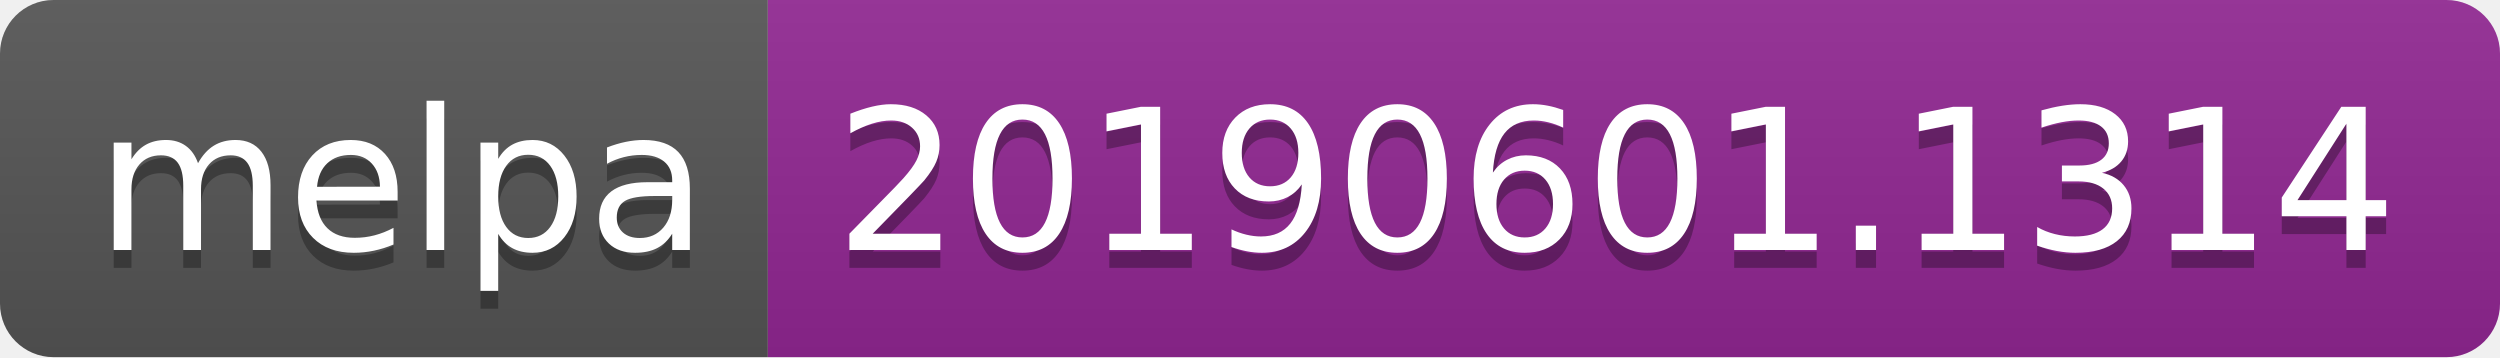
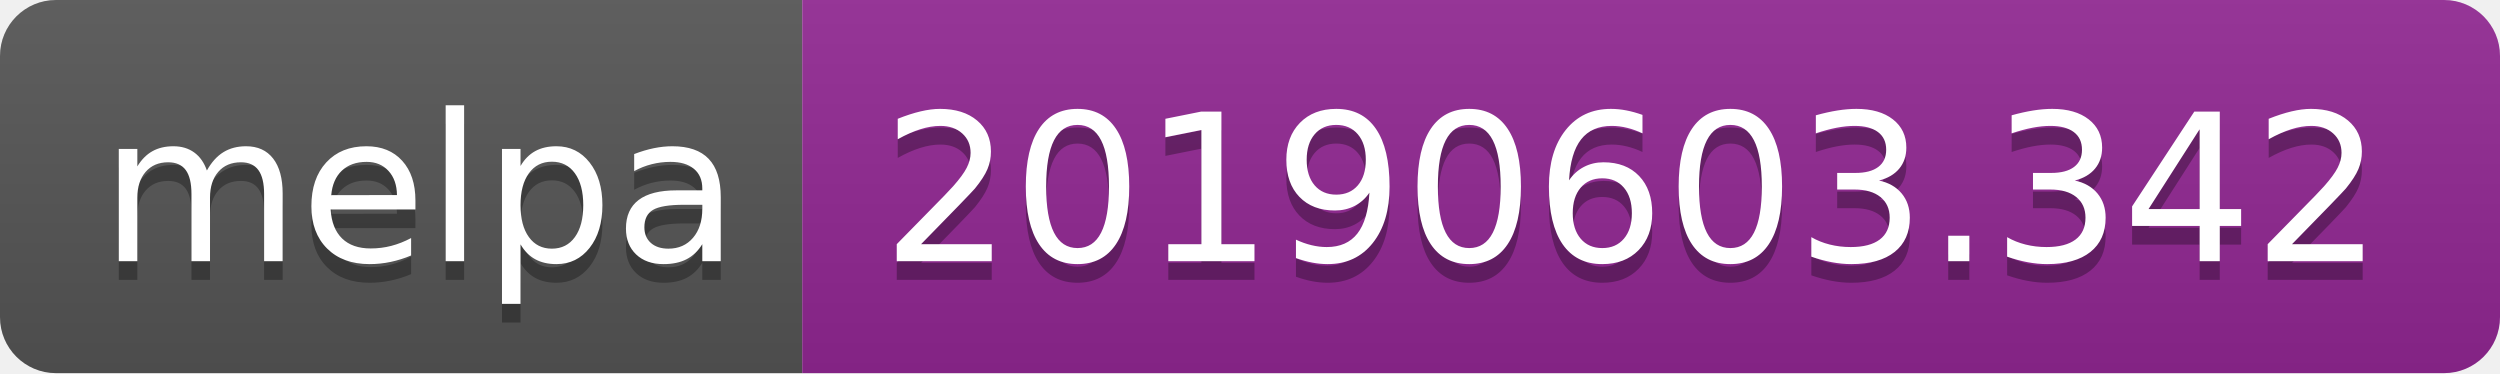
- <svg xmlns="http://www.w3.org/2000/svg" width="140" height="20">
+ <svg xmlns="http://www.w3.org/2000/svg" width="134" height="20">
  <linearGradient id="b" x2="0" y2="100%">
    <stop offset="0" stop-color="#bbb" stop-opacity=".1" />
    <stop offset="1" stop-opacity=".1" />
  </linearGradient>
  <clipPath id="a">
-     <rect width="140" height="20" rx="3" fill="#fff" />
+     <rect width="134" height="20" rx="3" fill="#fff" />
  </clipPath>
  <g clip-path="url(#a)">
    <path fill="#555" d="M0 0h43v20H0z" />
-     <path fill="#922793" d="M43 0h97v20H43z" />
-     <path fill="url(#b)" d="M0 0h140v20H0z" />
+     <path fill="#922793" d="M43 0h91v20H43z" />
+     <path fill="url(#b)" d="M0 0h134v20H0z" />
  </g>
  <g fill="#fff" text-anchor="middle" font-family="DejaVu Sans,Verdana,Geneva,sans-serif" font-size="110">
    <text x="225" y="150" fill="#010101" fill-opacity=".3" transform="scale(.1)" textLength="330">melpa</text>
    <text x="225" y="140" transform="scale(.1)" textLength="330">melpa</text>
-     <text x="905" y="150" fill="#010101" fill-opacity=".3" transform="scale(.1)" textLength="870">20190601.1314</text>
-     <text x="905" y="140" transform="scale(.1)" textLength="870">20190601.1314</text>
+     <text x="875" y="150" fill="#010101" fill-opacity=".3" transform="scale(.1)" textLength="810">20190603.342</text>
+     <text x="875" y="140" transform="scale(.1)" textLength="810">20190603.342</text>
  </g>
</svg>
